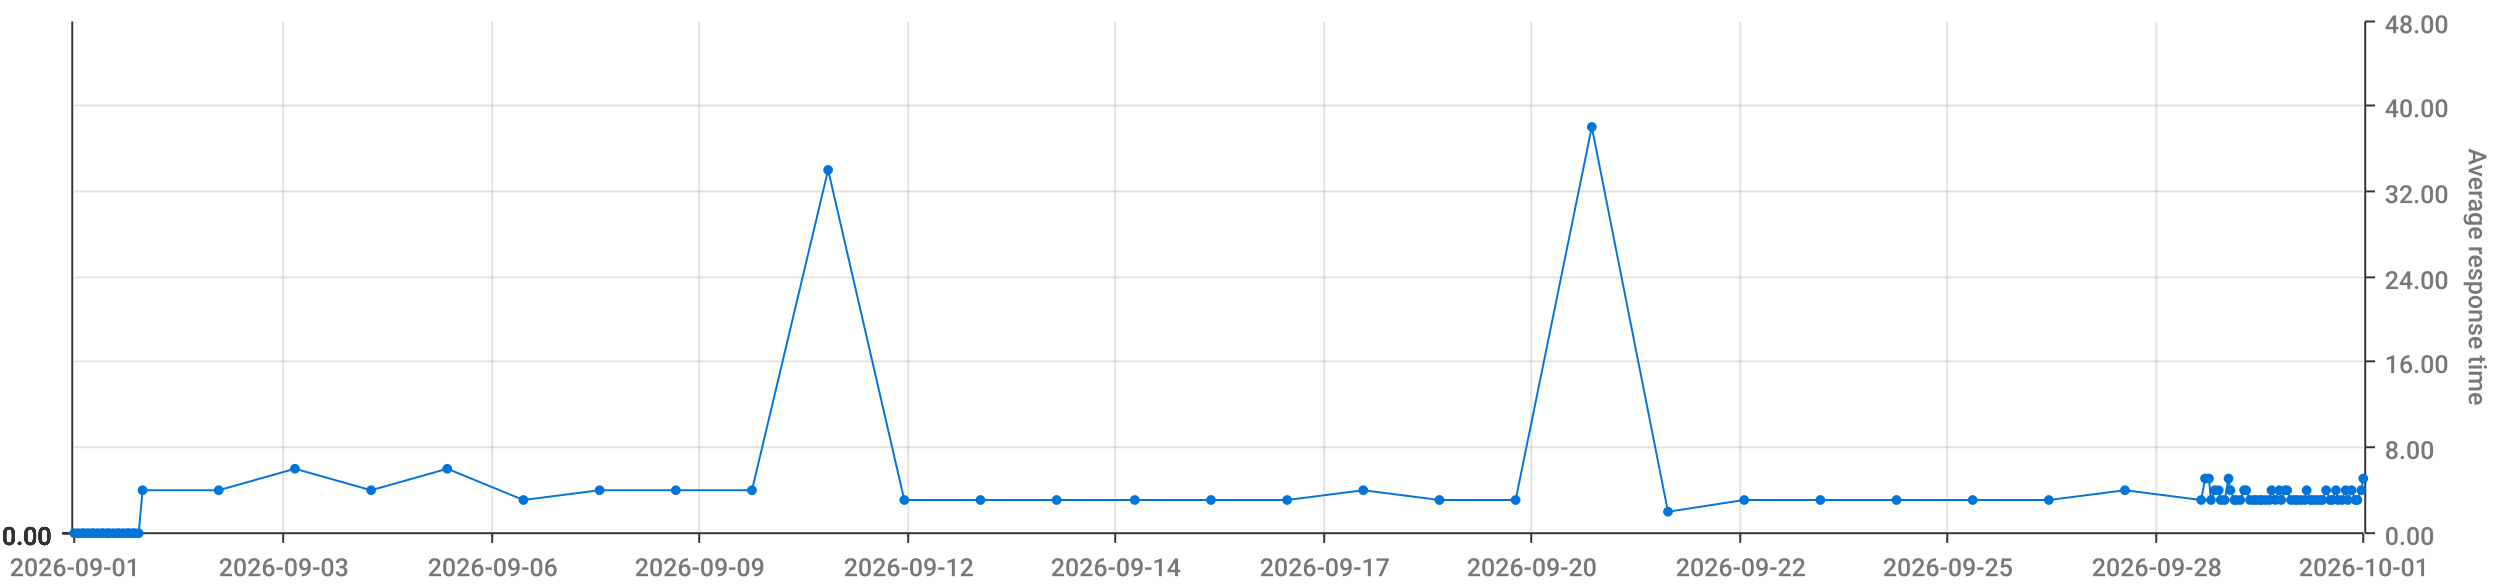
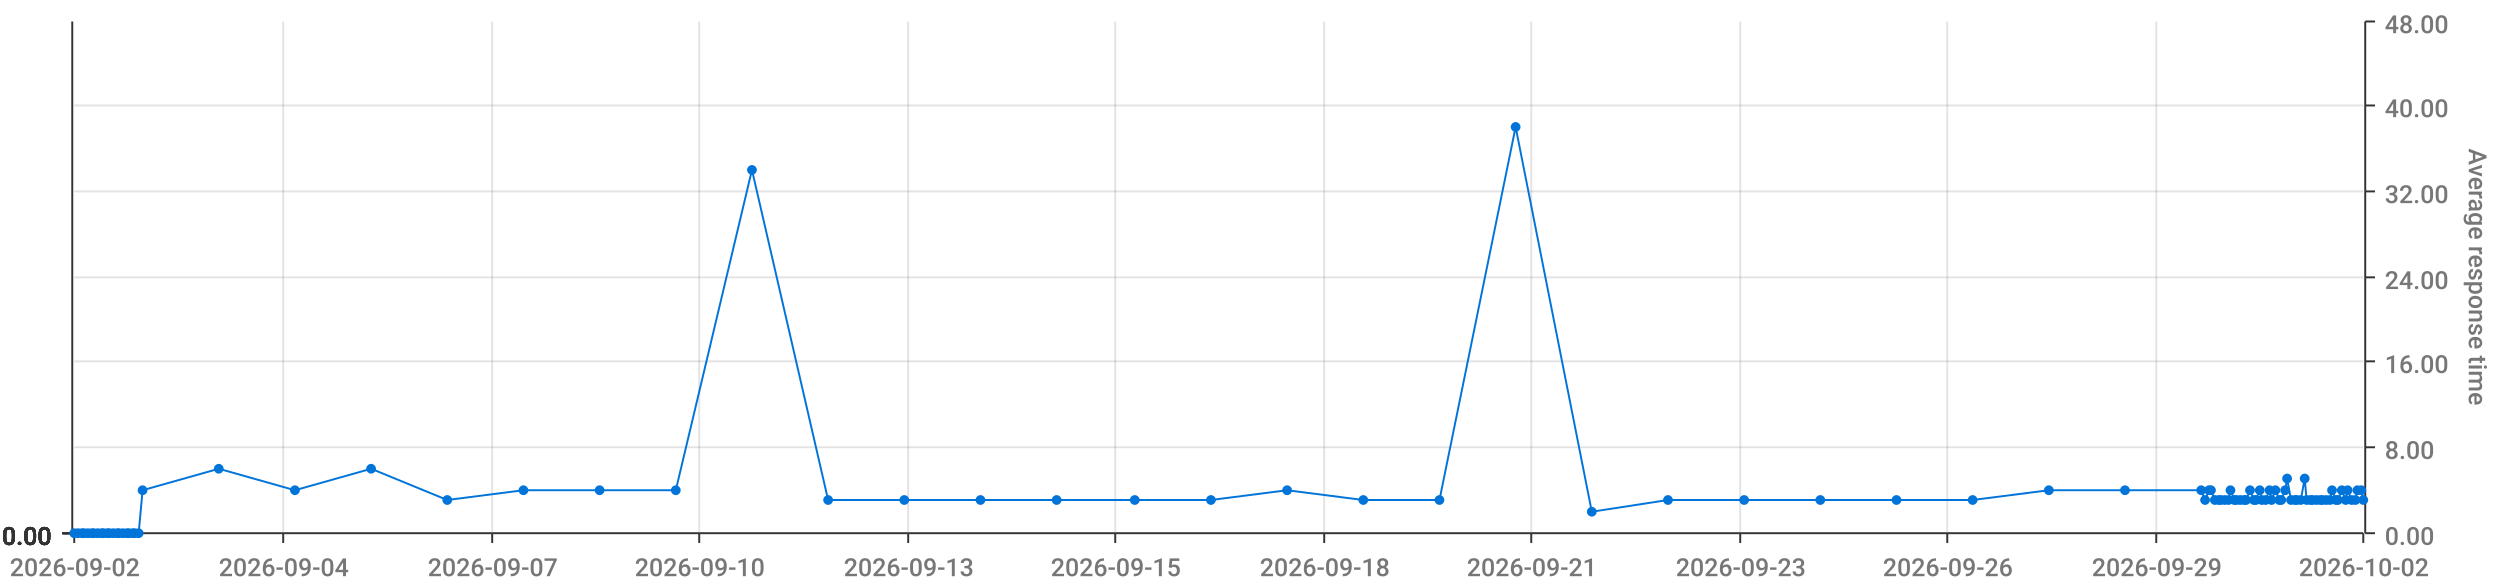
<svg xmlns="http://www.w3.org/2000/svg" viewBox="0 0 1280 300">
  <path d="M 0 0 L 1280 0 L 1280 300 L 0 300 L 0 0" style="stroke-width:0;stroke:rgba(255,255,255,1.0);fill:rgba(255,255,255,0.0)" />
  <path d="M 38 11 L 1210 11 L 1210 273 L 38 273 L 38 11" style="stroke-width:0;stroke:rgba(255,255,255,1.0);fill:rgba(255,255,255,0.0)" />
  <path d="M 38 273 L 1210 273" style="stroke-width:1;stroke:rgba(51,51,51,1.0);fill:rgba(255,255,255,0.0)" />
  <path d="M 38 273 L 38 278" style="stroke-width:1;stroke:rgba(51,51,51,1.0);fill:rgba(255,255,255,0.0)" />
-   <text x="5" y="295" style="stroke-width:0;stroke:none;fill:rgba(119,119,119,1.0);font-size:12.8px;font-family:'Roboto Medium',sans-serif">2026-09-01</text>
+   <text x="5" y="295" style="stroke-width:0;stroke:none;fill:rgba(119,119,119,1.0);font-size:12.8px;font-family:'Roboto Medium',sans-serif">2026-09-02</text>
  <path d="M 145 273 L 145 278" style="stroke-width:1;stroke:rgba(51,51,51,1.0);fill:rgba(255,255,255,0.0)" />
-   <text x="112" y="295" style="stroke-width:0;stroke:none;fill:rgba(119,119,119,1.0);font-size:12.8px;font-family:'Roboto Medium',sans-serif">2026-09-03</text>
+   <text x="112" y="295" style="stroke-width:0;stroke:none;fill:rgba(119,119,119,1.0);font-size:12.8px;font-family:'Roboto Medium',sans-serif">2026-09-04</text>
  <path d="M 252 273 L 252 278" style="stroke-width:1;stroke:rgba(51,51,51,1.0);fill:rgba(255,255,255,0.0)" />
-   <text x="219" y="295" style="stroke-width:0;stroke:none;fill:rgba(119,119,119,1.0);font-size:12.8px;font-family:'Roboto Medium',sans-serif">2026-09-06</text>
+   <text x="219" y="295" style="stroke-width:0;stroke:none;fill:rgba(119,119,119,1.0);font-size:12.8px;font-family:'Roboto Medium',sans-serif">2026-09-07</text>
  <path d="M 358 273 L 358 278" style="stroke-width:1;stroke:rgba(51,51,51,1.0);fill:rgba(255,255,255,0.0)" />
-   <text x="325" y="295" style="stroke-width:0;stroke:none;fill:rgba(119,119,119,1.0);font-size:12.8px;font-family:'Roboto Medium',sans-serif">2026-09-09</text>
+   <text x="325" y="295" style="stroke-width:0;stroke:none;fill:rgba(119,119,119,1.0);font-size:12.8px;font-family:'Roboto Medium',sans-serif">2026-09-10</text>
  <path d="M 465 273 L 465 278" style="stroke-width:1;stroke:rgba(51,51,51,1.0);fill:rgba(255,255,255,0.0)" />
-   <text x="432" y="295" style="stroke-width:0;stroke:none;fill:rgba(119,119,119,1.0);font-size:12.8px;font-family:'Roboto Medium',sans-serif">2026-09-12</text>
+   <text x="432" y="295" style="stroke-width:0;stroke:none;fill:rgba(119,119,119,1.0);font-size:12.8px;font-family:'Roboto Medium',sans-serif">2026-09-13</text>
  <path d="M 571 273 L 571 278" style="stroke-width:1;stroke:rgba(51,51,51,1.0);fill:rgba(255,255,255,0.0)" />
-   <text x="538" y="295" style="stroke-width:0;stroke:none;fill:rgba(119,119,119,1.0);font-size:12.8px;font-family:'Roboto Medium',sans-serif">2026-09-14</text>
+   <text x="538" y="295" style="stroke-width:0;stroke:none;fill:rgba(119,119,119,1.0);font-size:12.8px;font-family:'Roboto Medium',sans-serif">2026-09-15</text>
  <path d="M 678 273 L 678 278" style="stroke-width:1;stroke:rgba(51,51,51,1.0);fill:rgba(255,255,255,0.0)" />
-   <text x="645" y="295" style="stroke-width:0;stroke:none;fill:rgba(119,119,119,1.0);font-size:12.8px;font-family:'Roboto Medium',sans-serif">2026-09-17</text>
+   <text x="645" y="295" style="stroke-width:0;stroke:none;fill:rgba(119,119,119,1.0);font-size:12.8px;font-family:'Roboto Medium',sans-serif">2026-09-18</text>
  <path d="M 784 273 L 784 278" style="stroke-width:1;stroke:rgba(51,51,51,1.0);fill:rgba(255,255,255,0.0)" />
-   <text x="751" y="295" style="stroke-width:0;stroke:none;fill:rgba(119,119,119,1.0);font-size:12.8px;font-family:'Roboto Medium',sans-serif">2026-09-20</text>
+   <text x="751" y="295" style="stroke-width:0;stroke:none;fill:rgba(119,119,119,1.0);font-size:12.8px;font-family:'Roboto Medium',sans-serif">2026-09-21</text>
  <path d="M 891 273 L 891 278" style="stroke-width:1;stroke:rgba(51,51,51,1.0);fill:rgba(255,255,255,0.0)" />
-   <text x="858" y="295" style="stroke-width:0;stroke:none;fill:rgba(119,119,119,1.0);font-size:12.8px;font-family:'Roboto Medium',sans-serif">2026-09-22</text>
+   <text x="858" y="295" style="stroke-width:0;stroke:none;fill:rgba(119,119,119,1.0);font-size:12.8px;font-family:'Roboto Medium',sans-serif">2026-09-23</text>
  <path d="M 997 273 L 997 278" style="stroke-width:1;stroke:rgba(51,51,51,1.0);fill:rgba(255,255,255,0.0)" />
-   <text x="964" y="295" style="stroke-width:0;stroke:none;fill:rgba(119,119,119,1.0);font-size:12.8px;font-family:'Roboto Medium',sans-serif">2026-09-25</text>
+   <text x="964" y="295" style="stroke-width:0;stroke:none;fill:rgba(119,119,119,1.0);font-size:12.8px;font-family:'Roboto Medium',sans-serif">2026-09-26</text>
  <path d="M 1104 273 L 1104 278" style="stroke-width:1;stroke:rgba(51,51,51,1.0);fill:rgba(255,255,255,0.0)" />
-   <text x="1071" y="295" style="stroke-width:0;stroke:none;fill:rgba(119,119,119,1.0);font-size:12.8px;font-family:'Roboto Medium',sans-serif">2026-09-28</text>
+   <text x="1071" y="295" style="stroke-width:0;stroke:none;fill:rgba(119,119,119,1.0);font-size:12.8px;font-family:'Roboto Medium',sans-serif">2026-09-29</text>
  <path d="M 1210 273 L 1210 278" style="stroke-width:1;stroke:rgba(51,51,51,1.0);fill:rgba(255,255,255,0.0)" />
-   <text x="1177" y="295" style="stroke-width:0;stroke:none;fill:rgba(119,119,119,1.0);font-size:12.8px;font-family:'Roboto Medium',sans-serif">2026-10-01</text>
+   <text x="1177" y="295" style="stroke-width:0;stroke:none;fill:rgba(119,119,119,1.0);font-size:12.8px;font-family:'Roboto Medium',sans-serif">2026-10-02</text>
  <path d="M 145 273 L 145 11" style="stroke-width:1;stroke:rgba(119,119,119,0.2);fill:none" />
  <path d="M 252 273 L 252 11" style="stroke-width:1;stroke:rgba(119,119,119,0.2);fill:none" />
  <path d="M 358 273 L 358 11" style="stroke-width:1;stroke:rgba(119,119,119,0.2);fill:none" />
  <path d="M 465 273 L 465 11" style="stroke-width:1;stroke:rgba(119,119,119,0.2);fill:none" />
  <path d="M 571 273 L 571 11" style="stroke-width:1;stroke:rgba(119,119,119,0.2);fill:none" />
  <path d="M 678 273 L 678 11" style="stroke-width:1;stroke:rgba(119,119,119,0.2);fill:none" />
  <path d="M 784 273 L 784 11" style="stroke-width:1;stroke:rgba(119,119,119,0.2);fill:none" />
  <path d="M 891 273 L 891 11" style="stroke-width:1;stroke:rgba(119,119,119,0.2);fill:none" />
  <path d="M 997 273 L 997 11" style="stroke-width:1;stroke:rgba(119,119,119,0.2);fill:none" />
  <path d="M 1104 273 L 1104 11" style="stroke-width:1;stroke:rgba(119,119,119,0.2);fill:none" />
  <path d="M 1211 273 L 1211 11" style="stroke-width:1;stroke:rgba(51,51,51,1.0);fill:rgba(255,255,255,0.0)" />
  <path d="M 1211 273 L 1216 273" style="stroke-width:1;stroke:rgba(51,51,51,1.0);fill:rgba(255,255,255,0.0)" />
  <text x="1221" y="279" style="stroke-width:0;stroke:none;fill:rgba(119,119,119,1.0);font-size:12.8px;font-family:'Roboto Medium',sans-serif">0.00</text>
  <path d="M 1211 229 L 1216 229" style="stroke-width:1;stroke:rgba(51,51,51,1.0);fill:rgba(255,255,255,0.0)" />
  <text x="1221" y="235" style="stroke-width:0;stroke:none;fill:rgba(119,119,119,1.0);font-size:12.8px;font-family:'Roboto Medium',sans-serif">8.00</text>
  <path d="M 1211 185 L 1216 185" style="stroke-width:1;stroke:rgba(51,51,51,1.0);fill:rgba(255,255,255,0.0)" />
  <text x="1221" y="191" style="stroke-width:0;stroke:none;fill:rgba(119,119,119,1.0);font-size:12.8px;font-family:'Roboto Medium',sans-serif">16.00</text>
  <path d="M 1211 142 L 1216 142" style="stroke-width:1;stroke:rgba(51,51,51,1.0);fill:rgba(255,255,255,0.0)" />
  <text x="1221" y="148" style="stroke-width:0;stroke:none;fill:rgba(119,119,119,1.0);font-size:12.8px;font-family:'Roboto Medium',sans-serif">24.00</text>
  <path d="M 1211 98 L 1216 98" style="stroke-width:1;stroke:rgba(51,51,51,1.0);fill:rgba(255,255,255,0.0)" />
  <text x="1221" y="104" style="stroke-width:0;stroke:none;fill:rgba(119,119,119,1.0);font-size:12.8px;font-family:'Roboto Medium',sans-serif">32.00</text>
  <path d="M 1211 54 L 1216 54" style="stroke-width:1;stroke:rgba(51,51,51,1.0);fill:rgba(255,255,255,0.0)" />
  <text x="1221" y="60" style="stroke-width:0;stroke:none;fill:rgba(119,119,119,1.0);font-size:12.8px;font-family:'Roboto Medium',sans-serif">40.00</text>
  <path d="M 1211 11 L 1216 11" style="stroke-width:1;stroke:rgba(51,51,51,1.0);fill:rgba(255,255,255,0.0)" />
  <text x="1221" y="17" style="stroke-width:0;stroke:none;fill:rgba(119,119,119,1.0);font-size:12.8px;font-family:'Roboto Medium',sans-serif">48.00</text>
  <text x="1264" y="76" style="stroke-width:0;stroke:none;fill:rgba(119,119,119,1.0);font-size:12.8px;font-family:'Roboto Medium',sans-serif" transform="rotate(90.00,1264,76)">Average response time</text>
  <path d="M 38 273 L 1210 273" style="stroke-width:0;stroke:rgba(255,255,255,0.0);fill:none" />
  <path d="M 38 229 L 1210 229" style="stroke-width:1;stroke:rgba(119,119,119,0.2);fill:none" />
  <path d="M 38 185 L 1210 185" style="stroke-width:1;stroke:rgba(119,119,119,0.2);fill:none" />
  <path d="M 38 142 L 1210 142" style="stroke-width:1;stroke:rgba(119,119,119,0.2);fill:none" />
  <path d="M 38 98 L 1210 98" style="stroke-width:1;stroke:rgba(119,119,119,0.2);fill:none" />
  <path d="M 38 54 L 1210 54" style="stroke-width:1;stroke:rgba(119,119,119,0.2);fill:none" />
  <path d="M 37 273 L 37 11" style="stroke-width:1;stroke:rgba(51,51,51,1.0);fill:rgba(255,255,255,0.0)" />
  <path d="M 37 273 L 32 273" style="stroke-width:1;stroke:rgba(51,51,51,1.0);fill:rgba(255,255,255,0.0)" />
  <text x="1" y="279" style="stroke-width:0;stroke:none;fill:rgba(51,51,51,1.0);font-size:12.8px;font-family:'Roboto Medium',sans-serif">0.00</text>
  <path d="M 37 273 L 32 273" style="stroke-width:1;stroke:rgba(51,51,51,1.0);fill:rgba(255,255,255,0.0)" />
  <text x="1" y="279" style="stroke-width:0;stroke:none;fill:rgba(51,51,51,1.0);font-size:12.8px;font-family:'Roboto Medium',sans-serif">0.00</text>
  <path d="M 37 273 L 32 273" style="stroke-width:1;stroke:rgba(51,51,51,1.0);fill:rgba(255,255,255,0.0)" />
  <text x="1" y="279" style="stroke-width:0;stroke:none;fill:rgba(51,51,51,1.0);font-size:12.8px;font-family:'Roboto Medium',sans-serif">0.00</text>
  <path d="M 37 273 L 32 273" style="stroke-width:1;stroke:rgba(51,51,51,1.0);fill:rgba(255,255,255,0.0)" />
  <text x="1" y="279" style="stroke-width:0;stroke:none;fill:rgba(51,51,51,1.0);font-size:12.8px;font-family:'Roboto Medium',sans-serif">0.00</text>
  <path d="M 37 273 L 32 273" style="stroke-width:1;stroke:rgba(51,51,51,1.0);fill:rgba(255,255,255,0.0)" />
  <text x="1" y="279" style="stroke-width:0;stroke:none;fill:rgba(51,51,51,1.0);font-size:12.8px;font-family:'Roboto Medium',sans-serif">0.00</text>
  <path d="M 37 273 L 32 273" style="stroke-width:1;stroke:rgba(51,51,51,1.0);fill:rgba(255,255,255,0.0)" />
  <text x="1" y="279" style="stroke-width:0;stroke:none;fill:rgba(51,51,51,1.0);font-size:12.8px;font-family:'Roboto Medium',sans-serif">0.00</text>
  <path d="M 37 273 L 32 273" style="stroke-width:1;stroke:rgba(51,51,51,1.0);fill:rgba(255,255,255,0.0)" />
  <text x="1" y="279" style="stroke-width:0;stroke:none;fill:rgba(51,51,51,1.0);font-size:12.8px;font-family:'Roboto Medium',sans-serif">0.00</text>
  <path d="M 38 273 L 1210 273" style="stroke-width:0;stroke:rgba(255,255,255,0.0);fill:none" />
  <path d="M 38 273 L 1210 273" style="stroke-width:0;stroke:rgba(255,255,255,0.0);fill:none" />
  <path d="M 38 273 L 1210 273" style="stroke-width:0;stroke:rgba(255,255,255,0.0);fill:none" />
  <path d="M 38 273 L 1210 273" style="stroke-width:0;stroke:rgba(255,255,255,0.0);fill:none" />
  <path d="M 38 273 L 1210 273" style="stroke-width:0;stroke:rgba(255,255,255,0.0);fill:none" />
  <path d="M 38 273 L 1210 273" style="stroke-width:0;stroke:rgba(255,255,255,0.0);fill:none" />
-   <path d="M 38 273 L 40 273 L 42 273 L 43 273 L 45 273 L 47 273 L 48 273 L 50 273 L 52 273 L 53 273 L 55 273 L 56 273 L 58 273 L 60 273 L 61 273 L 63 273 L 65 273 L 66 273 L 68 273 L 69 273 L 71 273 L 73 251 L 112 251 L 151 240 L 190 251 L 229 240 L 268 256 L 307 251 L 346 251 L 385 251 L 424 87 L 463 256 L 502 256 L 541 256 L 581 256 L 620 256 L 659 256 L 698 251 L 737 256 L 776 256 L 815 65 L 854 262 L 893 256 L 932 256 L 971 256 L 1010 256 L 1049 256 L 1088 251 L 1127 256 L 1129 245 L 1131 245 L 1132 256 L 1134 251 L 1136 251 L 1137 256 L 1139 256 L 1141 245 L 1142 251 L 1144 256 L 1145 256 L 1147 256 L 1149 251 L 1150 251 L 1152 256 L 1154 256 L 1155 256 L 1157 256 L 1158 256 L 1160 256 L 1162 256 L 1163 251 L 1165 256 L 1167 251 L 1168 256 L 1170 251 L 1171 251 L 1173 256 L 1175 256 L 1176 256 L 1178 256 L 1180 256 L 1181 251 L 1183 256 L 1184 256 L 1186 256 L 1188 256 L 1189 256 L 1191 251 L 1193 256 L 1194 256 L 1196 251 L 1197 256 L 1199 256 L 1201 251 L 1202 256 L 1204 251 L 1206 256 L 1207 256 L 1209 251 L 1210 245" style="stroke-width:1;stroke:rgba(0,116,217,1.0);fill:rgba(255,255,255,0.0)" />
+   <path d="M 38 273 L 40 273 L 42 273 L 43 273 L 45 273 L 47 273 L 48 273 L 50 273 L 52 273 L 53 273 L 55 273 L 56 273 L 58 273 L 60 273 L 61 273 L 63 273 L 65 273 L 66 273 L 68 273 L 69 273 L 71 273 L 73 251 L 112 240 L 151 251 L 190 240 L 229 256 L 268 251 L 307 251 L 346 251 L 385 87 L 424 256 L 463 256 L 502 256 L 541 256 L 581 256 L 620 256 L 659 251 L 698 256 L 737 256 L 776 65 L 815 262 L 854 256 L 893 256 L 932 256 L 971 256 L 1010 256 L 1049 251 L 1088 251 L 1127 251 L 1129 256 L 1131 251 L 1132 251 L 1134 256 L 1136 256 L 1137 256 L 1139 256 L 1141 256 L 1142 251 L 1144 256 L 1145 256 L 1147 256 L 1149 256 L 1150 256 L 1152 251 L 1154 256 L 1155 256 L 1157 251 L 1158 256 L 1160 256 L 1162 251 L 1163 256 L 1165 251 L 1167 256 L 1168 256 L 1170 251 L 1171 245 L 1173 256 L 1175 256 L 1176 256 L 1178 256 L 1180 245 L 1181 256 L 1183 256 L 1184 256 L 1186 256 L 1188 256 L 1189 256 L 1191 256 L 1193 256 L 1194 251 L 1196 256 L 1197 256 L 1199 251 L 1201 256 L 1202 251 L 1204 256 L 1206 256 L 1207 251 L 1209 251 L 1210 256" style="stroke-width:1;stroke:rgba(0,116,217,1.0);fill:rgba(255,255,255,0.0)" />
  <circle cx="38" cy="273" r="2" style="stroke-width:1;stroke:rgba(0,116,217,1.0);fill:rgba(0,116,217,1.0)" />
  <path d="" style="stroke-width:1;stroke:rgba(0,116,217,1.0);fill:rgba(0,116,217,1.0)" />
  <circle cx="40" cy="273" r="2" style="stroke-width:1;stroke:rgba(0,116,217,1.0);fill:rgba(0,116,217,1.0)" />
  <path d="" style="stroke-width:1;stroke:rgba(0,116,217,1.0);fill:rgba(0,116,217,1.0)" />
  <circle cx="42" cy="273" r="2" style="stroke-width:1;stroke:rgba(0,116,217,1.0);fill:rgba(0,116,217,1.0)" />
  <path d="" style="stroke-width:1;stroke:rgba(0,116,217,1.0);fill:rgba(0,116,217,1.0)" />
  <circle cx="43" cy="273" r="2" style="stroke-width:1;stroke:rgba(0,116,217,1.0);fill:rgba(0,116,217,1.0)" />
  <path d="" style="stroke-width:1;stroke:rgba(0,116,217,1.0);fill:rgba(0,116,217,1.0)" />
  <circle cx="45" cy="273" r="2" style="stroke-width:1;stroke:rgba(0,116,217,1.0);fill:rgba(0,116,217,1.0)" />
  <path d="" style="stroke-width:1;stroke:rgba(0,116,217,1.0);fill:rgba(0,116,217,1.0)" />
  <circle cx="47" cy="273" r="2" style="stroke-width:1;stroke:rgba(0,116,217,1.0);fill:rgba(0,116,217,1.0)" />
  <path d="" style="stroke-width:1;stroke:rgba(0,116,217,1.0);fill:rgba(0,116,217,1.0)" />
  <circle cx="48" cy="273" r="2" style="stroke-width:1;stroke:rgba(0,116,217,1.0);fill:rgba(0,116,217,1.0)" />
  <path d="" style="stroke-width:1;stroke:rgba(0,116,217,1.0);fill:rgba(0,116,217,1.0)" />
  <circle cx="50" cy="273" r="2" style="stroke-width:1;stroke:rgba(0,116,217,1.0);fill:rgba(0,116,217,1.0)" />
  <path d="" style="stroke-width:1;stroke:rgba(0,116,217,1.0);fill:rgba(0,116,217,1.0)" />
  <circle cx="52" cy="273" r="2" style="stroke-width:1;stroke:rgba(0,116,217,1.0);fill:rgba(0,116,217,1.0)" />
  <path d="" style="stroke-width:1;stroke:rgba(0,116,217,1.0);fill:rgba(0,116,217,1.0)" />
  <circle cx="53" cy="273" r="2" style="stroke-width:1;stroke:rgba(0,116,217,1.0);fill:rgba(0,116,217,1.0)" />
  <path d="" style="stroke-width:1;stroke:rgba(0,116,217,1.0);fill:rgba(0,116,217,1.0)" />
  <circle cx="55" cy="273" r="2" style="stroke-width:1;stroke:rgba(0,116,217,1.0);fill:rgba(0,116,217,1.0)" />
  <path d="" style="stroke-width:1;stroke:rgba(0,116,217,1.0);fill:rgba(0,116,217,1.0)" />
  <circle cx="56" cy="273" r="2" style="stroke-width:1;stroke:rgba(0,116,217,1.0);fill:rgba(0,116,217,1.0)" />
  <path d="" style="stroke-width:1;stroke:rgba(0,116,217,1.0);fill:rgba(0,116,217,1.0)" />
  <circle cx="58" cy="273" r="2" style="stroke-width:1;stroke:rgba(0,116,217,1.0);fill:rgba(0,116,217,1.0)" />
  <path d="" style="stroke-width:1;stroke:rgba(0,116,217,1.0);fill:rgba(0,116,217,1.0)" />
  <circle cx="60" cy="273" r="2" style="stroke-width:1;stroke:rgba(0,116,217,1.0);fill:rgba(0,116,217,1.0)" />
  <path d="" style="stroke-width:1;stroke:rgba(0,116,217,1.0);fill:rgba(0,116,217,1.0)" />
  <circle cx="61" cy="273" r="2" style="stroke-width:1;stroke:rgba(0,116,217,1.0);fill:rgba(0,116,217,1.0)" />
  <path d="" style="stroke-width:1;stroke:rgba(0,116,217,1.0);fill:rgba(0,116,217,1.0)" />
  <circle cx="63" cy="273" r="2" style="stroke-width:1;stroke:rgba(0,116,217,1.0);fill:rgba(0,116,217,1.0)" />
  <path d="" style="stroke-width:1;stroke:rgba(0,116,217,1.0);fill:rgba(0,116,217,1.0)" />
  <circle cx="65" cy="273" r="2" style="stroke-width:1;stroke:rgba(0,116,217,1.0);fill:rgba(0,116,217,1.0)" />
  <path d="" style="stroke-width:1;stroke:rgba(0,116,217,1.0);fill:rgba(0,116,217,1.0)" />
  <circle cx="66" cy="273" r="2" style="stroke-width:1;stroke:rgba(0,116,217,1.0);fill:rgba(0,116,217,1.0)" />
  <path d="" style="stroke-width:1;stroke:rgba(0,116,217,1.0);fill:rgba(0,116,217,1.0)" />
  <circle cx="68" cy="273" r="2" style="stroke-width:1;stroke:rgba(0,116,217,1.0);fill:rgba(0,116,217,1.0)" />
  <path d="" style="stroke-width:1;stroke:rgba(0,116,217,1.0);fill:rgba(0,116,217,1.0)" />
  <circle cx="69" cy="273" r="2" style="stroke-width:1;stroke:rgba(0,116,217,1.0);fill:rgba(0,116,217,1.0)" />
  <path d="" style="stroke-width:1;stroke:rgba(0,116,217,1.0);fill:rgba(0,116,217,1.0)" />
  <circle cx="71" cy="273" r="2" style="stroke-width:1;stroke:rgba(0,116,217,1.0);fill:rgba(0,116,217,1.0)" />
  <path d="" style="stroke-width:1;stroke:rgba(0,116,217,1.0);fill:rgba(0,116,217,1.0)" />
  <circle cx="73" cy="251" r="2" style="stroke-width:1;stroke:rgba(0,116,217,1.0);fill:rgba(0,116,217,1.0)" />
  <path d="" style="stroke-width:1;stroke:rgba(0,116,217,1.0);fill:rgba(0,116,217,1.0)" />
-   <circle cx="112" cy="251" r="2" style="stroke-width:1;stroke:rgba(0,116,217,1.0);fill:rgba(0,116,217,1.0)" />
-   <path d="" style="stroke-width:1;stroke:rgba(0,116,217,1.0);fill:rgba(0,116,217,1.0)" />
-   <circle cx="151" cy="240" r="2" style="stroke-width:1;stroke:rgba(0,116,217,1.0);fill:rgba(0,116,217,1.0)" />
-   <path d="" style="stroke-width:1;stroke:rgba(0,116,217,1.0);fill:rgba(0,116,217,1.0)" />
-   <circle cx="190" cy="251" r="2" style="stroke-width:1;stroke:rgba(0,116,217,1.0);fill:rgba(0,116,217,1.0)" />
-   <path d="" style="stroke-width:1;stroke:rgba(0,116,217,1.0);fill:rgba(0,116,217,1.0)" />
-   <circle cx="229" cy="240" r="2" style="stroke-width:1;stroke:rgba(0,116,217,1.0);fill:rgba(0,116,217,1.0)" />
-   <path d="" style="stroke-width:1;stroke:rgba(0,116,217,1.0);fill:rgba(0,116,217,1.0)" />
-   <circle cx="268" cy="256" r="2" style="stroke-width:1;stroke:rgba(0,116,217,1.0);fill:rgba(0,116,217,1.0)" />
+   <circle cx="112" cy="240" r="2" style="stroke-width:1;stroke:rgba(0,116,217,1.0);fill:rgba(0,116,217,1.0)" />
+   <path d="" style="stroke-width:1;stroke:rgba(0,116,217,1.0);fill:rgba(0,116,217,1.0)" />
+   <circle cx="151" cy="251" r="2" style="stroke-width:1;stroke:rgba(0,116,217,1.0);fill:rgba(0,116,217,1.0)" />
+   <path d="" style="stroke-width:1;stroke:rgba(0,116,217,1.0);fill:rgba(0,116,217,1.0)" />
+   <circle cx="190" cy="240" r="2" style="stroke-width:1;stroke:rgba(0,116,217,1.0);fill:rgba(0,116,217,1.0)" />
+   <path d="" style="stroke-width:1;stroke:rgba(0,116,217,1.0);fill:rgba(0,116,217,1.0)" />
+   <circle cx="229" cy="256" r="2" style="stroke-width:1;stroke:rgba(0,116,217,1.0);fill:rgba(0,116,217,1.0)" />
+   <path d="" style="stroke-width:1;stroke:rgba(0,116,217,1.0);fill:rgba(0,116,217,1.0)" />
+   <circle cx="268" cy="251" r="2" style="stroke-width:1;stroke:rgba(0,116,217,1.0);fill:rgba(0,116,217,1.0)" />
  <path d="" style="stroke-width:1;stroke:rgba(0,116,217,1.0);fill:rgba(0,116,217,1.0)" />
  <circle cx="307" cy="251" r="2" style="stroke-width:1;stroke:rgba(0,116,217,1.0);fill:rgba(0,116,217,1.0)" />
  <path d="" style="stroke-width:1;stroke:rgba(0,116,217,1.0);fill:rgba(0,116,217,1.0)" />
  <circle cx="346" cy="251" r="2" style="stroke-width:1;stroke:rgba(0,116,217,1.0);fill:rgba(0,116,217,1.0)" />
  <path d="" style="stroke-width:1;stroke:rgba(0,116,217,1.0);fill:rgba(0,116,217,1.0)" />
-   <circle cx="385" cy="251" r="2" style="stroke-width:1;stroke:rgba(0,116,217,1.0);fill:rgba(0,116,217,1.0)" />
-   <path d="" style="stroke-width:1;stroke:rgba(0,116,217,1.0);fill:rgba(0,116,217,1.0)" />
-   <circle cx="424" cy="87" r="2" style="stroke-width:1;stroke:rgba(0,116,217,1.0);fill:rgba(0,116,217,1.0)" />
+   <circle cx="385" cy="87" r="2" style="stroke-width:1;stroke:rgba(0,116,217,1.0);fill:rgba(0,116,217,1.0)" />
+   <path d="" style="stroke-width:1;stroke:rgba(0,116,217,1.0);fill:rgba(0,116,217,1.0)" />
+   <circle cx="424" cy="256" r="2" style="stroke-width:1;stroke:rgba(0,116,217,1.0);fill:rgba(0,116,217,1.0)" />
  <path d="" style="stroke-width:1;stroke:rgba(0,116,217,1.0);fill:rgba(0,116,217,1.0)" />
  <circle cx="463" cy="256" r="2" style="stroke-width:1;stroke:rgba(0,116,217,1.0);fill:rgba(0,116,217,1.0)" />
  <path d="" style="stroke-width:1;stroke:rgba(0,116,217,1.0);fill:rgba(0,116,217,1.0)" />
  <circle cx="502" cy="256" r="2" style="stroke-width:1;stroke:rgba(0,116,217,1.0);fill:rgba(0,116,217,1.0)" />
  <path d="" style="stroke-width:1;stroke:rgba(0,116,217,1.0);fill:rgba(0,116,217,1.0)" />
  <circle cx="541" cy="256" r="2" style="stroke-width:1;stroke:rgba(0,116,217,1.0);fill:rgba(0,116,217,1.0)" />
  <path d="" style="stroke-width:1;stroke:rgba(0,116,217,1.0);fill:rgba(0,116,217,1.0)" />
  <circle cx="581" cy="256" r="2" style="stroke-width:1;stroke:rgba(0,116,217,1.0);fill:rgba(0,116,217,1.0)" />
  <path d="" style="stroke-width:1;stroke:rgba(0,116,217,1.0);fill:rgba(0,116,217,1.0)" />
  <circle cx="620" cy="256" r="2" style="stroke-width:1;stroke:rgba(0,116,217,1.0);fill:rgba(0,116,217,1.0)" />
  <path d="" style="stroke-width:1;stroke:rgba(0,116,217,1.0);fill:rgba(0,116,217,1.0)" />
-   <circle cx="659" cy="256" r="2" style="stroke-width:1;stroke:rgba(0,116,217,1.0);fill:rgba(0,116,217,1.0)" />
-   <path d="" style="stroke-width:1;stroke:rgba(0,116,217,1.0);fill:rgba(0,116,217,1.0)" />
-   <circle cx="698" cy="251" r="2" style="stroke-width:1;stroke:rgba(0,116,217,1.0);fill:rgba(0,116,217,1.0)" />
+   <circle cx="659" cy="251" r="2" style="stroke-width:1;stroke:rgba(0,116,217,1.0);fill:rgba(0,116,217,1.0)" />
+   <path d="" style="stroke-width:1;stroke:rgba(0,116,217,1.0);fill:rgba(0,116,217,1.0)" />
+   <circle cx="698" cy="256" r="2" style="stroke-width:1;stroke:rgba(0,116,217,1.0);fill:rgba(0,116,217,1.0)" />
  <path d="" style="stroke-width:1;stroke:rgba(0,116,217,1.0);fill:rgba(0,116,217,1.0)" />
  <circle cx="737" cy="256" r="2" style="stroke-width:1;stroke:rgba(0,116,217,1.0);fill:rgba(0,116,217,1.0)" />
  <path d="" style="stroke-width:1;stroke:rgba(0,116,217,1.0);fill:rgba(0,116,217,1.0)" />
-   <circle cx="776" cy="256" r="2" style="stroke-width:1;stroke:rgba(0,116,217,1.0);fill:rgba(0,116,217,1.0)" />
-   <path d="" style="stroke-width:1;stroke:rgba(0,116,217,1.0);fill:rgba(0,116,217,1.0)" />
-   <circle cx="815" cy="65" r="2" style="stroke-width:1;stroke:rgba(0,116,217,1.0);fill:rgba(0,116,217,1.0)" />
-   <path d="" style="stroke-width:1;stroke:rgba(0,116,217,1.0);fill:rgba(0,116,217,1.0)" />
-   <circle cx="854" cy="262" r="2" style="stroke-width:1;stroke:rgba(0,116,217,1.0);fill:rgba(0,116,217,1.0)" />
+   <circle cx="776" cy="65" r="2" style="stroke-width:1;stroke:rgba(0,116,217,1.0);fill:rgba(0,116,217,1.0)" />
+   <path d="" style="stroke-width:1;stroke:rgba(0,116,217,1.0);fill:rgba(0,116,217,1.0)" />
+   <circle cx="815" cy="262" r="2" style="stroke-width:1;stroke:rgba(0,116,217,1.0);fill:rgba(0,116,217,1.0)" />
+   <path d="" style="stroke-width:1;stroke:rgba(0,116,217,1.0);fill:rgba(0,116,217,1.0)" />
+   <circle cx="854" cy="256" r="2" style="stroke-width:1;stroke:rgba(0,116,217,1.0);fill:rgba(0,116,217,1.0)" />
  <path d="" style="stroke-width:1;stroke:rgba(0,116,217,1.0);fill:rgba(0,116,217,1.0)" />
  <circle cx="893" cy="256" r="2" style="stroke-width:1;stroke:rgba(0,116,217,1.0);fill:rgba(0,116,217,1.0)" />
  <path d="" style="stroke-width:1;stroke:rgba(0,116,217,1.0);fill:rgba(0,116,217,1.0)" />
  <circle cx="932" cy="256" r="2" style="stroke-width:1;stroke:rgba(0,116,217,1.0);fill:rgba(0,116,217,1.0)" />
  <path d="" style="stroke-width:1;stroke:rgba(0,116,217,1.0);fill:rgba(0,116,217,1.0)" />
  <circle cx="971" cy="256" r="2" style="stroke-width:1;stroke:rgba(0,116,217,1.0);fill:rgba(0,116,217,1.0)" />
  <path d="" style="stroke-width:1;stroke:rgba(0,116,217,1.0);fill:rgba(0,116,217,1.0)" />
  <circle cx="1010" cy="256" r="2" style="stroke-width:1;stroke:rgba(0,116,217,1.0);fill:rgba(0,116,217,1.0)" />
  <path d="" style="stroke-width:1;stroke:rgba(0,116,217,1.0);fill:rgba(0,116,217,1.0)" />
-   <circle cx="1049" cy="256" r="2" style="stroke-width:1;stroke:rgba(0,116,217,1.0);fill:rgba(0,116,217,1.0)" />
+   <circle cx="1049" cy="251" r="2" style="stroke-width:1;stroke:rgba(0,116,217,1.0);fill:rgba(0,116,217,1.0)" />
  <path d="" style="stroke-width:1;stroke:rgba(0,116,217,1.0);fill:rgba(0,116,217,1.0)" />
  <circle cx="1088" cy="251" r="2" style="stroke-width:1;stroke:rgba(0,116,217,1.0);fill:rgba(0,116,217,1.0)" />
  <path d="" style="stroke-width:1;stroke:rgba(0,116,217,1.0);fill:rgba(0,116,217,1.0)" />
-   <circle cx="1127" cy="256" r="2" style="stroke-width:1;stroke:rgba(0,116,217,1.0);fill:rgba(0,116,217,1.0)" />
-   <path d="" style="stroke-width:1;stroke:rgba(0,116,217,1.0);fill:rgba(0,116,217,1.0)" />
-   <circle cx="1129" cy="245" r="2" style="stroke-width:1;stroke:rgba(0,116,217,1.0);fill:rgba(0,116,217,1.0)" />
-   <path d="" style="stroke-width:1;stroke:rgba(0,116,217,1.0);fill:rgba(0,116,217,1.0)" />
-   <circle cx="1131" cy="245" r="2" style="stroke-width:1;stroke:rgba(0,116,217,1.0);fill:rgba(0,116,217,1.0)" />
-   <path d="" style="stroke-width:1;stroke:rgba(0,116,217,1.0);fill:rgba(0,116,217,1.0)" />
-   <circle cx="1132" cy="256" r="2" style="stroke-width:1;stroke:rgba(0,116,217,1.0);fill:rgba(0,116,217,1.0)" />
-   <path d="" style="stroke-width:1;stroke:rgba(0,116,217,1.0);fill:rgba(0,116,217,1.0)" />
-   <circle cx="1134" cy="251" r="2" style="stroke-width:1;stroke:rgba(0,116,217,1.0);fill:rgba(0,116,217,1.0)" />
-   <path d="" style="stroke-width:1;stroke:rgba(0,116,217,1.0);fill:rgba(0,116,217,1.0)" />
-   <circle cx="1136" cy="251" r="2" style="stroke-width:1;stroke:rgba(0,116,217,1.0);fill:rgba(0,116,217,1.0)" />
+   <circle cx="1127" cy="251" r="2" style="stroke-width:1;stroke:rgba(0,116,217,1.0);fill:rgba(0,116,217,1.0)" />
+   <path d="" style="stroke-width:1;stroke:rgba(0,116,217,1.0);fill:rgba(0,116,217,1.0)" />
+   <circle cx="1129" cy="256" r="2" style="stroke-width:1;stroke:rgba(0,116,217,1.0);fill:rgba(0,116,217,1.0)" />
+   <path d="" style="stroke-width:1;stroke:rgba(0,116,217,1.0);fill:rgba(0,116,217,1.0)" />
+   <circle cx="1131" cy="251" r="2" style="stroke-width:1;stroke:rgba(0,116,217,1.0);fill:rgba(0,116,217,1.0)" />
+   <path d="" style="stroke-width:1;stroke:rgba(0,116,217,1.0);fill:rgba(0,116,217,1.0)" />
+   <circle cx="1132" cy="251" r="2" style="stroke-width:1;stroke:rgba(0,116,217,1.0);fill:rgba(0,116,217,1.0)" />
+   <path d="" style="stroke-width:1;stroke:rgba(0,116,217,1.0);fill:rgba(0,116,217,1.0)" />
+   <circle cx="1134" cy="256" r="2" style="stroke-width:1;stroke:rgba(0,116,217,1.0);fill:rgba(0,116,217,1.0)" />
+   <path d="" style="stroke-width:1;stroke:rgba(0,116,217,1.0);fill:rgba(0,116,217,1.0)" />
+   <circle cx="1136" cy="256" r="2" style="stroke-width:1;stroke:rgba(0,116,217,1.0);fill:rgba(0,116,217,1.0)" />
  <path d="" style="stroke-width:1;stroke:rgba(0,116,217,1.0);fill:rgba(0,116,217,1.0)" />
  <circle cx="1137" cy="256" r="2" style="stroke-width:1;stroke:rgba(0,116,217,1.0);fill:rgba(0,116,217,1.0)" />
  <path d="" style="stroke-width:1;stroke:rgba(0,116,217,1.0);fill:rgba(0,116,217,1.0)" />
  <circle cx="1139" cy="256" r="2" style="stroke-width:1;stroke:rgba(0,116,217,1.0);fill:rgba(0,116,217,1.0)" />
  <path d="" style="stroke-width:1;stroke:rgba(0,116,217,1.0);fill:rgba(0,116,217,1.0)" />
-   <circle cx="1141" cy="245" r="2" style="stroke-width:1;stroke:rgba(0,116,217,1.0);fill:rgba(0,116,217,1.0)" />
+   <circle cx="1141" cy="256" r="2" style="stroke-width:1;stroke:rgba(0,116,217,1.0);fill:rgba(0,116,217,1.0)" />
  <path d="" style="stroke-width:1;stroke:rgba(0,116,217,1.0);fill:rgba(0,116,217,1.0)" />
  <circle cx="1142" cy="251" r="2" style="stroke-width:1;stroke:rgba(0,116,217,1.0);fill:rgba(0,116,217,1.0)" />
  <path d="" style="stroke-width:1;stroke:rgba(0,116,217,1.0);fill:rgba(0,116,217,1.0)" />
  <circle cx="1144" cy="256" r="2" style="stroke-width:1;stroke:rgba(0,116,217,1.0);fill:rgba(0,116,217,1.0)" />
  <path d="" style="stroke-width:1;stroke:rgba(0,116,217,1.0);fill:rgba(0,116,217,1.0)" />
  <circle cx="1145" cy="256" r="2" style="stroke-width:1;stroke:rgba(0,116,217,1.0);fill:rgba(0,116,217,1.0)" />
  <path d="" style="stroke-width:1;stroke:rgba(0,116,217,1.0);fill:rgba(0,116,217,1.0)" />
  <circle cx="1147" cy="256" r="2" style="stroke-width:1;stroke:rgba(0,116,217,1.0);fill:rgba(0,116,217,1.0)" />
  <path d="" style="stroke-width:1;stroke:rgba(0,116,217,1.0);fill:rgba(0,116,217,1.0)" />
-   <circle cx="1149" cy="251" r="2" style="stroke-width:1;stroke:rgba(0,116,217,1.0);fill:rgba(0,116,217,1.0)" />
-   <path d="" style="stroke-width:1;stroke:rgba(0,116,217,1.0);fill:rgba(0,116,217,1.0)" />
-   <circle cx="1150" cy="251" r="2" style="stroke-width:1;stroke:rgba(0,116,217,1.0);fill:rgba(0,116,217,1.0)" />
-   <path d="" style="stroke-width:1;stroke:rgba(0,116,217,1.0);fill:rgba(0,116,217,1.0)" />
-   <circle cx="1152" cy="256" r="2" style="stroke-width:1;stroke:rgba(0,116,217,1.0);fill:rgba(0,116,217,1.0)" />
+   <circle cx="1149" cy="256" r="2" style="stroke-width:1;stroke:rgba(0,116,217,1.0);fill:rgba(0,116,217,1.0)" />
+   <path d="" style="stroke-width:1;stroke:rgba(0,116,217,1.0);fill:rgba(0,116,217,1.0)" />
+   <circle cx="1150" cy="256" r="2" style="stroke-width:1;stroke:rgba(0,116,217,1.0);fill:rgba(0,116,217,1.0)" />
+   <path d="" style="stroke-width:1;stroke:rgba(0,116,217,1.0);fill:rgba(0,116,217,1.0)" />
+   <circle cx="1152" cy="251" r="2" style="stroke-width:1;stroke:rgba(0,116,217,1.0);fill:rgba(0,116,217,1.0)" />
  <path d="" style="stroke-width:1;stroke:rgba(0,116,217,1.0);fill:rgba(0,116,217,1.0)" />
  <circle cx="1154" cy="256" r="2" style="stroke-width:1;stroke:rgba(0,116,217,1.0);fill:rgba(0,116,217,1.0)" />
  <path d="" style="stroke-width:1;stroke:rgba(0,116,217,1.0);fill:rgba(0,116,217,1.0)" />
  <circle cx="1155" cy="256" r="2" style="stroke-width:1;stroke:rgba(0,116,217,1.0);fill:rgba(0,116,217,1.0)" />
  <path d="" style="stroke-width:1;stroke:rgba(0,116,217,1.0);fill:rgba(0,116,217,1.0)" />
-   <circle cx="1157" cy="256" r="2" style="stroke-width:1;stroke:rgba(0,116,217,1.0);fill:rgba(0,116,217,1.0)" />
+   <circle cx="1157" cy="251" r="2" style="stroke-width:1;stroke:rgba(0,116,217,1.0);fill:rgba(0,116,217,1.0)" />
  <path d="" style="stroke-width:1;stroke:rgba(0,116,217,1.0);fill:rgba(0,116,217,1.0)" />
  <circle cx="1158" cy="256" r="2" style="stroke-width:1;stroke:rgba(0,116,217,1.0);fill:rgba(0,116,217,1.0)" />
  <path d="" style="stroke-width:1;stroke:rgba(0,116,217,1.0);fill:rgba(0,116,217,1.0)" />
  <circle cx="1160" cy="256" r="2" style="stroke-width:1;stroke:rgba(0,116,217,1.0);fill:rgba(0,116,217,1.0)" />
  <path d="" style="stroke-width:1;stroke:rgba(0,116,217,1.0);fill:rgba(0,116,217,1.0)" />
-   <circle cx="1162" cy="256" r="2" style="stroke-width:1;stroke:rgba(0,116,217,1.0);fill:rgba(0,116,217,1.0)" />
-   <path d="" style="stroke-width:1;stroke:rgba(0,116,217,1.0);fill:rgba(0,116,217,1.0)" />
-   <circle cx="1163" cy="251" r="2" style="stroke-width:1;stroke:rgba(0,116,217,1.0);fill:rgba(0,116,217,1.0)" />
-   <path d="" style="stroke-width:1;stroke:rgba(0,116,217,1.0);fill:rgba(0,116,217,1.0)" />
-   <circle cx="1165" cy="256" r="2" style="stroke-width:1;stroke:rgba(0,116,217,1.0);fill:rgba(0,116,217,1.0)" />
-   <path d="" style="stroke-width:1;stroke:rgba(0,116,217,1.0);fill:rgba(0,116,217,1.0)" />
-   <circle cx="1167" cy="251" r="2" style="stroke-width:1;stroke:rgba(0,116,217,1.0);fill:rgba(0,116,217,1.0)" />
+   <circle cx="1162" cy="251" r="2" style="stroke-width:1;stroke:rgba(0,116,217,1.0);fill:rgba(0,116,217,1.0)" />
+   <path d="" style="stroke-width:1;stroke:rgba(0,116,217,1.0);fill:rgba(0,116,217,1.0)" />
+   <circle cx="1163" cy="256" r="2" style="stroke-width:1;stroke:rgba(0,116,217,1.0);fill:rgba(0,116,217,1.0)" />
+   <path d="" style="stroke-width:1;stroke:rgba(0,116,217,1.0);fill:rgba(0,116,217,1.0)" />
+   <circle cx="1165" cy="251" r="2" style="stroke-width:1;stroke:rgba(0,116,217,1.0);fill:rgba(0,116,217,1.0)" />
+   <path d="" style="stroke-width:1;stroke:rgba(0,116,217,1.0);fill:rgba(0,116,217,1.0)" />
+   <circle cx="1167" cy="256" r="2" style="stroke-width:1;stroke:rgba(0,116,217,1.0);fill:rgba(0,116,217,1.0)" />
  <path d="" style="stroke-width:1;stroke:rgba(0,116,217,1.0);fill:rgba(0,116,217,1.0)" />
  <circle cx="1168" cy="256" r="2" style="stroke-width:1;stroke:rgba(0,116,217,1.0);fill:rgba(0,116,217,1.0)" />
  <path d="" style="stroke-width:1;stroke:rgba(0,116,217,1.0);fill:rgba(0,116,217,1.0)" />
  <circle cx="1170" cy="251" r="2" style="stroke-width:1;stroke:rgba(0,116,217,1.0);fill:rgba(0,116,217,1.0)" />
  <path d="" style="stroke-width:1;stroke:rgba(0,116,217,1.0);fill:rgba(0,116,217,1.0)" />
-   <circle cx="1171" cy="251" r="2" style="stroke-width:1;stroke:rgba(0,116,217,1.0);fill:rgba(0,116,217,1.0)" />
+   <circle cx="1171" cy="245" r="2" style="stroke-width:1;stroke:rgba(0,116,217,1.0);fill:rgba(0,116,217,1.0)" />
  <path d="" style="stroke-width:1;stroke:rgba(0,116,217,1.0);fill:rgba(0,116,217,1.0)" />
  <circle cx="1173" cy="256" r="2" style="stroke-width:1;stroke:rgba(0,116,217,1.0);fill:rgba(0,116,217,1.0)" />
  <path d="" style="stroke-width:1;stroke:rgba(0,116,217,1.0);fill:rgba(0,116,217,1.0)" />
  <circle cx="1175" cy="256" r="2" style="stroke-width:1;stroke:rgba(0,116,217,1.0);fill:rgba(0,116,217,1.0)" />
  <path d="" style="stroke-width:1;stroke:rgba(0,116,217,1.0);fill:rgba(0,116,217,1.0)" />
  <circle cx="1176" cy="256" r="2" style="stroke-width:1;stroke:rgba(0,116,217,1.0);fill:rgba(0,116,217,1.0)" />
  <path d="" style="stroke-width:1;stroke:rgba(0,116,217,1.0);fill:rgba(0,116,217,1.0)" />
  <circle cx="1178" cy="256" r="2" style="stroke-width:1;stroke:rgba(0,116,217,1.0);fill:rgba(0,116,217,1.0)" />
  <path d="" style="stroke-width:1;stroke:rgba(0,116,217,1.0);fill:rgba(0,116,217,1.0)" />
-   <circle cx="1180" cy="256" r="2" style="stroke-width:1;stroke:rgba(0,116,217,1.0);fill:rgba(0,116,217,1.0)" />
-   <path d="" style="stroke-width:1;stroke:rgba(0,116,217,1.0);fill:rgba(0,116,217,1.0)" />
-   <circle cx="1181" cy="251" r="2" style="stroke-width:1;stroke:rgba(0,116,217,1.0);fill:rgba(0,116,217,1.0)" />
+   <circle cx="1180" cy="245" r="2" style="stroke-width:1;stroke:rgba(0,116,217,1.0);fill:rgba(0,116,217,1.0)" />
+   <path d="" style="stroke-width:1;stroke:rgba(0,116,217,1.0);fill:rgba(0,116,217,1.0)" />
+   <circle cx="1181" cy="256" r="2" style="stroke-width:1;stroke:rgba(0,116,217,1.0);fill:rgba(0,116,217,1.0)" />
  <path d="" style="stroke-width:1;stroke:rgba(0,116,217,1.0);fill:rgba(0,116,217,1.0)" />
  <circle cx="1183" cy="256" r="2" style="stroke-width:1;stroke:rgba(0,116,217,1.0);fill:rgba(0,116,217,1.0)" />
  <path d="" style="stroke-width:1;stroke:rgba(0,116,217,1.0);fill:rgba(0,116,217,1.0)" />
  <circle cx="1184" cy="256" r="2" style="stroke-width:1;stroke:rgba(0,116,217,1.0);fill:rgba(0,116,217,1.0)" />
  <path d="" style="stroke-width:1;stroke:rgba(0,116,217,1.0);fill:rgba(0,116,217,1.0)" />
  <circle cx="1186" cy="256" r="2" style="stroke-width:1;stroke:rgba(0,116,217,1.0);fill:rgba(0,116,217,1.0)" />
  <path d="" style="stroke-width:1;stroke:rgba(0,116,217,1.0);fill:rgba(0,116,217,1.0)" />
  <circle cx="1188" cy="256" r="2" style="stroke-width:1;stroke:rgba(0,116,217,1.0);fill:rgba(0,116,217,1.0)" />
  <path d="" style="stroke-width:1;stroke:rgba(0,116,217,1.0);fill:rgba(0,116,217,1.0)" />
  <circle cx="1189" cy="256" r="2" style="stroke-width:1;stroke:rgba(0,116,217,1.0);fill:rgba(0,116,217,1.0)" />
  <path d="" style="stroke-width:1;stroke:rgba(0,116,217,1.0);fill:rgba(0,116,217,1.0)" />
-   <circle cx="1191" cy="251" r="2" style="stroke-width:1;stroke:rgba(0,116,217,1.0);fill:rgba(0,116,217,1.0)" />
+   <circle cx="1191" cy="256" r="2" style="stroke-width:1;stroke:rgba(0,116,217,1.0);fill:rgba(0,116,217,1.0)" />
  <path d="" style="stroke-width:1;stroke:rgba(0,116,217,1.0);fill:rgba(0,116,217,1.0)" />
  <circle cx="1193" cy="256" r="2" style="stroke-width:1;stroke:rgba(0,116,217,1.0);fill:rgba(0,116,217,1.0)" />
  <path d="" style="stroke-width:1;stroke:rgba(0,116,217,1.0);fill:rgba(0,116,217,1.0)" />
-   <circle cx="1194" cy="256" r="2" style="stroke-width:1;stroke:rgba(0,116,217,1.0);fill:rgba(0,116,217,1.0)" />
-   <path d="" style="stroke-width:1;stroke:rgba(0,116,217,1.0);fill:rgba(0,116,217,1.0)" />
-   <circle cx="1196" cy="251" r="2" style="stroke-width:1;stroke:rgba(0,116,217,1.0);fill:rgba(0,116,217,1.0)" />
+   <circle cx="1194" cy="251" r="2" style="stroke-width:1;stroke:rgba(0,116,217,1.0);fill:rgba(0,116,217,1.0)" />
+   <path d="" style="stroke-width:1;stroke:rgba(0,116,217,1.0);fill:rgba(0,116,217,1.0)" />
+   <circle cx="1196" cy="256" r="2" style="stroke-width:1;stroke:rgba(0,116,217,1.0);fill:rgba(0,116,217,1.0)" />
  <path d="" style="stroke-width:1;stroke:rgba(0,116,217,1.0);fill:rgba(0,116,217,1.0)" />
  <circle cx="1197" cy="256" r="2" style="stroke-width:1;stroke:rgba(0,116,217,1.0);fill:rgba(0,116,217,1.0)" />
  <path d="" style="stroke-width:1;stroke:rgba(0,116,217,1.0);fill:rgba(0,116,217,1.0)" />
-   <circle cx="1199" cy="256" r="2" style="stroke-width:1;stroke:rgba(0,116,217,1.0);fill:rgba(0,116,217,1.0)" />
-   <path d="" style="stroke-width:1;stroke:rgba(0,116,217,1.0);fill:rgba(0,116,217,1.0)" />
-   <circle cx="1201" cy="251" r="2" style="stroke-width:1;stroke:rgba(0,116,217,1.0);fill:rgba(0,116,217,1.0)" />
-   <path d="" style="stroke-width:1;stroke:rgba(0,116,217,1.0);fill:rgba(0,116,217,1.0)" />
-   <circle cx="1202" cy="256" r="2" style="stroke-width:1;stroke:rgba(0,116,217,1.0);fill:rgba(0,116,217,1.0)" />
-   <path d="" style="stroke-width:1;stroke:rgba(0,116,217,1.0);fill:rgba(0,116,217,1.0)" />
-   <circle cx="1204" cy="251" r="2" style="stroke-width:1;stroke:rgba(0,116,217,1.0);fill:rgba(0,116,217,1.0)" />
+   <circle cx="1199" cy="251" r="2" style="stroke-width:1;stroke:rgba(0,116,217,1.0);fill:rgba(0,116,217,1.0)" />
+   <path d="" style="stroke-width:1;stroke:rgba(0,116,217,1.0);fill:rgba(0,116,217,1.0)" />
+   <circle cx="1201" cy="256" r="2" style="stroke-width:1;stroke:rgba(0,116,217,1.0);fill:rgba(0,116,217,1.0)" />
+   <path d="" style="stroke-width:1;stroke:rgba(0,116,217,1.0);fill:rgba(0,116,217,1.0)" />
+   <circle cx="1202" cy="251" r="2" style="stroke-width:1;stroke:rgba(0,116,217,1.0);fill:rgba(0,116,217,1.0)" />
+   <path d="" style="stroke-width:1;stroke:rgba(0,116,217,1.0);fill:rgba(0,116,217,1.0)" />
+   <circle cx="1204" cy="256" r="2" style="stroke-width:1;stroke:rgba(0,116,217,1.0);fill:rgba(0,116,217,1.0)" />
  <path d="" style="stroke-width:1;stroke:rgba(0,116,217,1.0);fill:rgba(0,116,217,1.0)" />
  <circle cx="1206" cy="256" r="2" style="stroke-width:1;stroke:rgba(0,116,217,1.0);fill:rgba(0,116,217,1.0)" />
  <path d="" style="stroke-width:1;stroke:rgba(0,116,217,1.0);fill:rgba(0,116,217,1.0)" />
-   <circle cx="1207" cy="256" r="2" style="stroke-width:1;stroke:rgba(0,116,217,1.0);fill:rgba(0,116,217,1.0)" />
+   <circle cx="1207" cy="251" r="2" style="stroke-width:1;stroke:rgba(0,116,217,1.0);fill:rgba(0,116,217,1.0)" />
  <path d="" style="stroke-width:1;stroke:rgba(0,116,217,1.0);fill:rgba(0,116,217,1.0)" />
  <circle cx="1209" cy="251" r="2" style="stroke-width:1;stroke:rgba(0,116,217,1.0);fill:rgba(0,116,217,1.0)" />
  <path d="" style="stroke-width:1;stroke:rgba(0,116,217,1.0);fill:rgba(0,116,217,1.0)" />
-   <circle cx="1210" cy="245" r="2" style="stroke-width:1;stroke:rgba(0,116,217,1.0);fill:rgba(0,116,217,1.0)" />
+   <circle cx="1210" cy="256" r="2" style="stroke-width:1;stroke:rgba(0,116,217,1.0);fill:rgba(0,116,217,1.0)" />
  <path d="" style="stroke-width:1;stroke:rgba(0,116,217,1.0);fill:rgba(0,116,217,1.0)" />
</svg>
